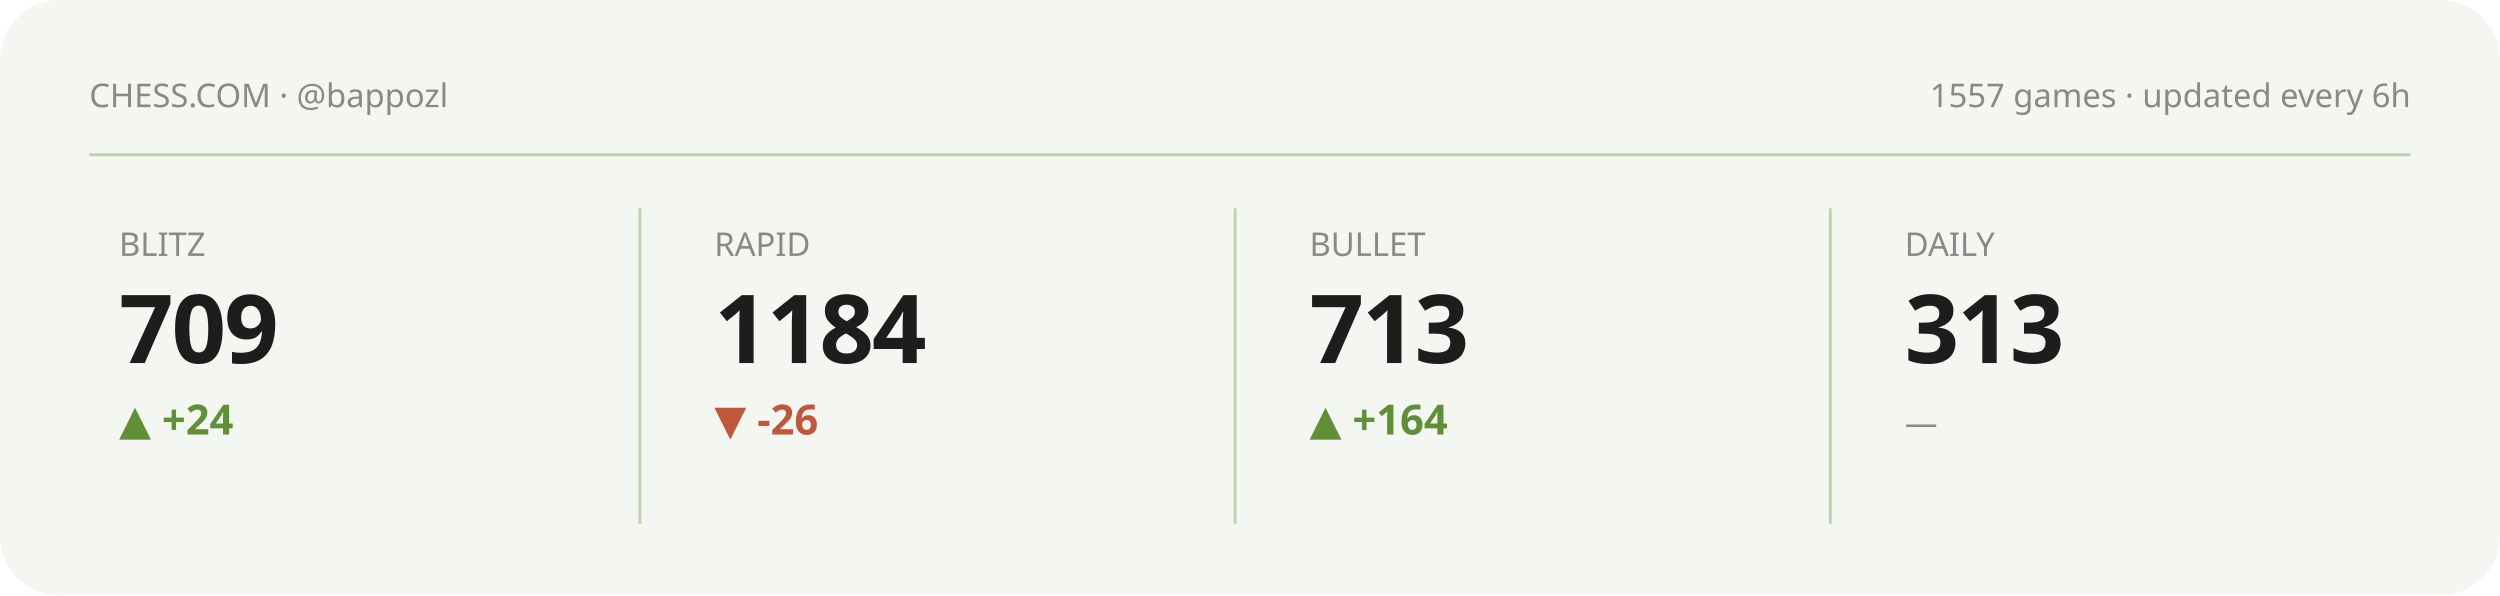
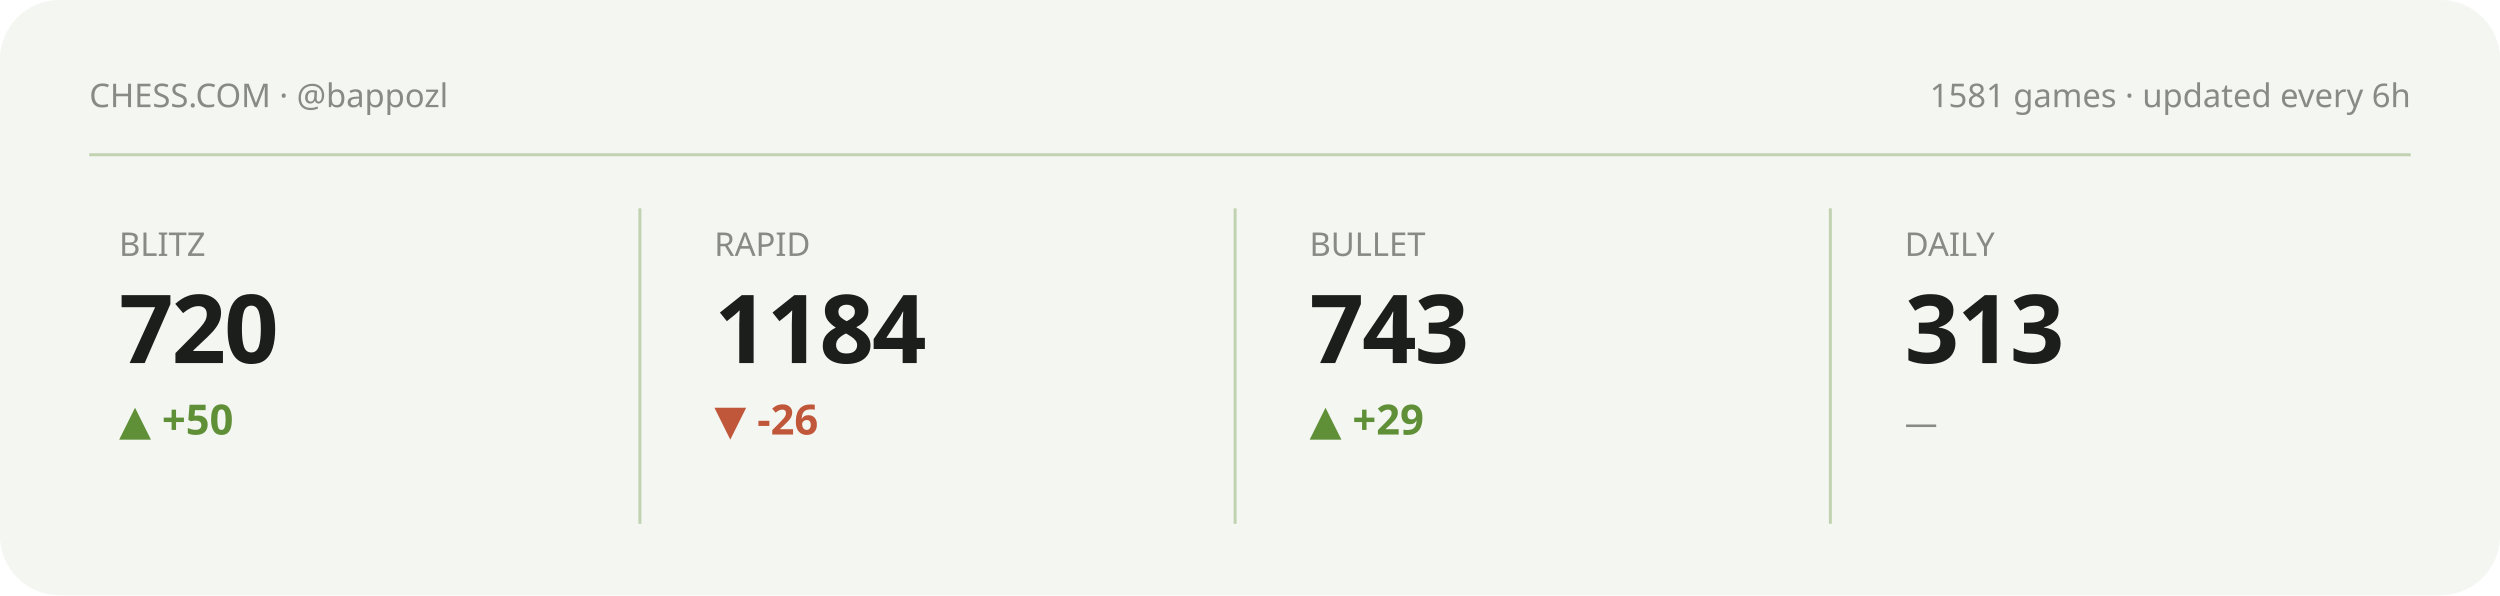
<svg xmlns="http://www.w3.org/2000/svg" viewBox="0 0 840 200" width="840" height="200" role="img" aria-label="Chess.com stats summary">
  <style>text{fill:#1b1e1b}.bg{fill:#f4f6f1}.acc{fill:#5f8f37}.ln{stroke:#5f8f37}.area{fill:#5f8f37;opacity:.12}.peak{stroke:#5f8f37;opacity:.35}.chip{fill:#5f8f37;opacity:.13}.down{fill:#c1573a}svg{font-family:'Space Grotesk',system-ui,sans-serif}.lbl{font-weight:600;font-size:11px;letter-spacing:.16em}.big{font-weight:700;font-size:34px;letter-spacing:-.02em}.mid{font-weight:600;font-size:14px}.mut{font-weight:500;font-size:11px;opacity:.5}.ser{font-family:'Instrument Serif',serif;font-weight:400;letter-spacing:0}.mono{font-family:'JetBrains Mono',monospace}.ln{fill:none;stroke-width:2.5;stroke-linecap:round;stroke-linejoin:round}.thin{stroke-width:1.6}.draw{stroke-dasharray:1200;stroke-dashoffset:1200;animation:draw 2.3s cubic-bezier(.6,.05,.2,1) forwards .25s}.dot{animation:pulse 2s ease-in-out infinite}.glow{animation:glow 3.4s ease-in-out infinite}.float{animation:float 6.5s ease-in-out infinite}.shim{animation:shim 3s ease-in-out infinite}@keyframes draw{to{stroke-dashoffset:0}}@keyframes pulse{0%,100%{r:4.5;opacity:1}50%{r:8;opacity:.45}}@keyframes glow{0%,100%{opacity:.14}50%{opacity:.34}}@keyframes float{0%,100%{transform:translateY(0)}50%{transform:translateY(-7px)}}@keyframes shim{0%,100%{opacity:.5}50%{opacity:1}}</style>
  <rect class="bg" width="840" height="200" rx="20" />
  <text class="mut" x="30" y="36">CHESS.COM · @bappozl</text>
-   <text class="mut" x="810" y="36" text-anchor="end">1557 games · updated every 6h</text>
+   <text class="mut" x="810" y="36" text-anchor="end">1581 games · updated every 6h</text>
  <line class="peak" x1="30" y1="52" x2="810" y2="52" stroke-dasharray="0" />
  <g>
    <text class="mut" x="40" y="86">BLITZ</text>
-     <text class="big" x="40" y="122" style="font-size:32px">709</text>
-     <text class="acc mid" x="40" y="146">▲ +24</text>
-     <polyline class="ln thin draw" points="40.0,167.0 59.4,167.0 78.9,167.0 98.3,173.9 117.7,180.8 137.1,173.9 156.6,167.0 176.0,161.2" />
+     <text class="big" x="40" y="122" style="font-size:32px">720</text>
+     <text class="acc mid" x="40" y="146">▲ +50</text>
+     <polyline class="ln thin draw" points="40.0,170.3 59.4,170.3 78.9,175.6 98.3,180.8 117.7,175.6 137.1,170.3 156.6,166.0 176.0,161.2" />
  </g>
  <line class="peak" x1="215" y1="70" x2="215" y2="176" stroke-dasharray="0" />
  <g>
    <text class="mut" x="240" y="86">RAPID</text>
    <text class="big" x="240" y="122" style="font-size:32px">1184</text>
    <text class="down mid" x="240" y="146">▼ -26</text>
    <polyline class="ln thin draw" points="240.0,161.2 259.4,169.4 278.9,175.7 298.3,168.4 317.7,175.7 337.1,173.6 356.6,171.5 376.0,180.8" />
  </g>
  <line class="peak" x1="415" y1="70" x2="415" y2="176" stroke-dasharray="0" />
  <g>
    <text class="mut" x="440" y="86">BULLET</text>
-     <text class="big" x="440" y="122" style="font-size:32px">713</text>
-     <text class="acc mid" x="440" y="146">▲ +164</text>
-     <polyline class="ln thin draw" points="440.0,177.5 459.4,168.3 478.9,161.2 498.3,171.5 517.7,180.8 537.1,173.7 556.6,173.2 576.0,166.1" />
+     <text class="big" x="440" y="122" style="font-size:32px">743</text>
+     <text class="acc mid" x="440" y="146">▲ +29</text>
+     <polyline class="ln thin draw" points="440.0,161.2 459.4,166.9 478.9,173.5 498.3,167.7 517.7,174.3 537.1,180.8 556.6,174.3 576.0,167.7" />
  </g>
  <line class="peak" x1="615" y1="70" x2="615" y2="176" stroke-dasharray="0" />
  <g>
    <text class="mut" x="640" y="86">DAILY</text>
    <text class="big" x="640" y="122" style="font-size:32px">313</text>
    <text class="mut mid" x="640" y="146">—</text>
  </g>
</svg>
